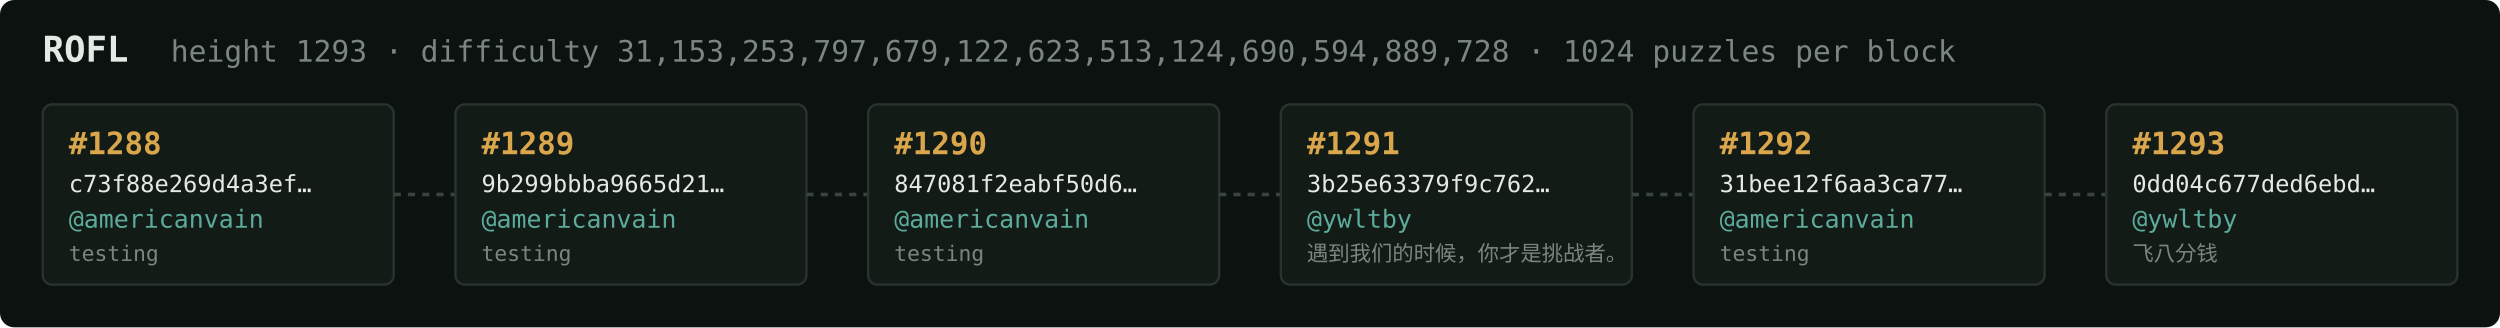
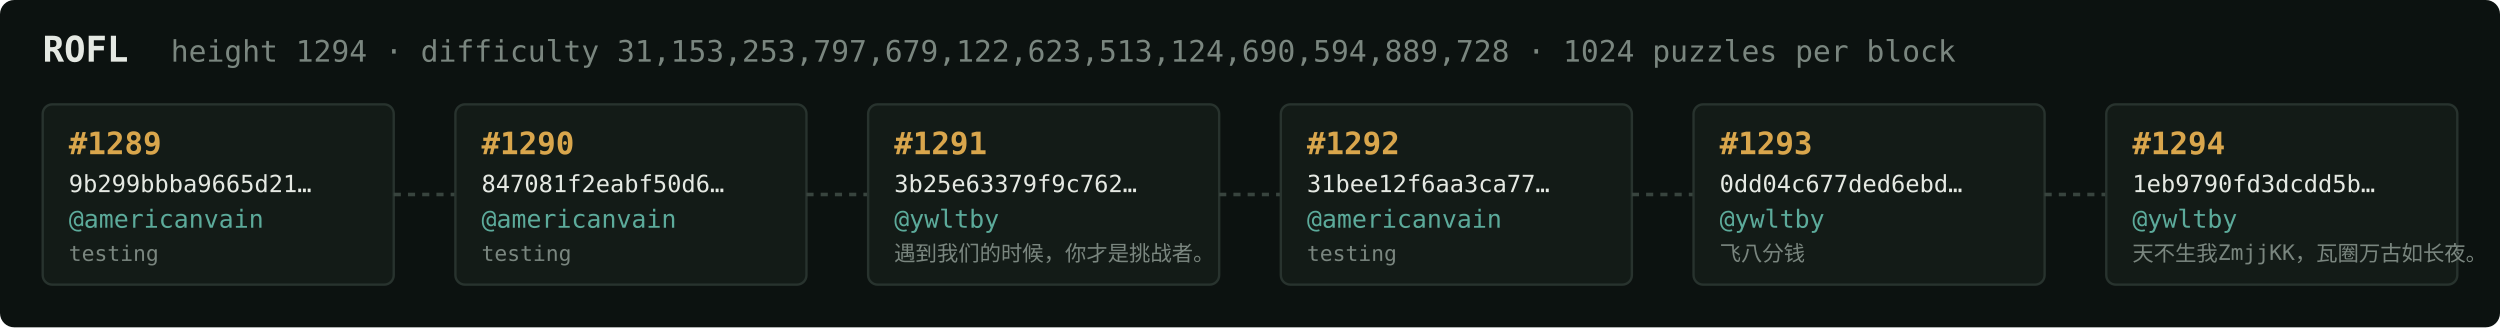
<svg xmlns="http://www.w3.org/2000/svg" width="1054" height="138" viewBox="0 0 1054 138" font-family="ui-monospace,SFMono-Regular,Menlo,monospace">
  <rect fill="#0c1210" width="1054" height="138" rx="6" />
  <text x="18" y="26" fill="#e5e9e3" font-size="15" font-weight="700">ROFL</text>
-   <text x="72" y="26" fill="#7a867f" font-size="12.5">height 1293 · difficulty 31,153,253,797,679,122,623,513,124,690,594,889,728 · 1024 puzzles per block</text>
+   <text x="72" y="26" fill="#7a867f" font-size="12.5">height 1294 · difficulty 31,153,253,797,679,122,623,513,124,690,594,889,728 · 1024 puzzles per block</text>
  <rect x="18" y="44" width="148" height="76" rx="4" fill="#131b17" stroke="#28332e" stroke-width="1" />
-   <text x="29" y="65" fill="#d9a64c" font-size="13" font-weight="700">#1288</text>
-   <text x="29" y="81" fill="#e5e9e3" font-size="10">c73f88e269d4a3ef…</text>
+   <text x="29" y="65" fill="#d9a64c" font-size="13" font-weight="700">#1289</text>
+   <text x="29" y="81" fill="#e5e9e3" font-size="10">9b299bbba9665d21…</text>
  <text x="29" y="96" fill="#5cab9b" font-size="10.5">@americanvain</text>
  <text x="29" y="110" fill="#7a867f" font-size="9">testing</text>
  <line x1="166" y1="82.0" x2="192" y2="82.0" stroke="#38443e" stroke-width="1.5" stroke-dasharray="3 3" />
  <rect x="192" y="44" width="148" height="76" rx="4" fill="#131b17" stroke="#28332e" stroke-width="1" />
-   <text x="203" y="65" fill="#d9a64c" font-size="13" font-weight="700">#1289</text>
-   <text x="203" y="81" fill="#e5e9e3" font-size="10">9b299bbba9665d21…</text>
+   <text x="203" y="65" fill="#d9a64c" font-size="13" font-weight="700">#1290</text>
+   <text x="203" y="81" fill="#e5e9e3" font-size="10">847081f2eabf50d6…</text>
  <text x="203" y="96" fill="#5cab9b" font-size="10.5">@americanvain</text>
  <text x="203" y="110" fill="#7a867f" font-size="9">testing</text>
  <line x1="340" y1="82.0" x2="366" y2="82.0" stroke="#38443e" stroke-width="1.5" stroke-dasharray="3 3" />
  <rect x="366" y="44" width="148" height="76" rx="4" fill="#131b17" stroke="#28332e" stroke-width="1" />
-   <text x="377" y="65" fill="#d9a64c" font-size="13" font-weight="700">#1290</text>
-   <text x="377" y="81" fill="#e5e9e3" font-size="10">847081f2eabf50d6…</text>
-   <text x="377" y="96" fill="#5cab9b" font-size="10.5">@americanvain</text>
-   <text x="377" y="110" fill="#7a867f" font-size="9">testing</text>
+   <text x="377" y="65" fill="#d9a64c" font-size="13" font-weight="700">#1291</text>
+   <text x="377" y="81" fill="#e5e9e3" font-size="10">3b25e63379f9c762…</text>
+   <text x="377" y="96" fill="#5cab9b" font-size="10.5">@ywltby</text>
+   <text x="377" y="110" fill="#7a867f" font-size="9">遇到我们的时候，你才是挑战者。</text>
  <line x1="514" y1="82.0" x2="540" y2="82.0" stroke="#38443e" stroke-width="1.5" stroke-dasharray="3 3" />
  <rect x="540" y="44" width="148" height="76" rx="4" fill="#131b17" stroke="#28332e" stroke-width="1" />
-   <text x="551" y="65" fill="#d9a64c" font-size="13" font-weight="700">#1291</text>
-   <text x="551" y="81" fill="#e5e9e3" font-size="10">3b25e63379f9c762…</text>
-   <text x="551" y="96" fill="#5cab9b" font-size="10.5">@ywltby</text>
-   <text x="551" y="110" fill="#7a867f" font-size="9">遇到我们的时候，你才是挑战者。</text>
+   <text x="551" y="65" fill="#d9a64c" font-size="13" font-weight="700">#1292</text>
+   <text x="551" y="81" fill="#e5e9e3" font-size="10">31bee12f6aa3ca77…</text>
+   <text x="551" y="96" fill="#5cab9b" font-size="10.5">@americanvain</text>
+   <text x="551" y="110" fill="#7a867f" font-size="9">testing</text>
  <line x1="688" y1="82.0" x2="714" y2="82.0" stroke="#38443e" stroke-width="1.5" stroke-dasharray="3 3" />
  <rect x="714" y="44" width="148" height="76" rx="4" fill="#131b17" stroke="#28332e" stroke-width="1" />
-   <text x="725" y="65" fill="#d9a64c" font-size="13" font-weight="700">#1292</text>
-   <text x="725" y="81" fill="#e5e9e3" font-size="10">31bee12f6aa3ca77…</text>
-   <text x="725" y="96" fill="#5cab9b" font-size="10.5">@americanvain</text>
-   <text x="725" y="110" fill="#7a867f" font-size="9">testing</text>
+   <text x="725" y="65" fill="#d9a64c" font-size="13" font-weight="700">#1293</text>
+   <text x="725" y="81" fill="#e5e9e3" font-size="10">0dd04c677ded6ebd…</text>
+   <text x="725" y="96" fill="#5cab9b" font-size="10.5">@ywltby</text>
+   <text x="725" y="110" fill="#7a867f" font-size="9">飞八分钱</text>
  <line x1="862" y1="82.0" x2="888" y2="82.0" stroke="#38443e" stroke-width="1.5" stroke-dasharray="3 3" />
  <rect x="888" y="44" width="148" height="76" rx="4" fill="#131b17" stroke="#28332e" stroke-width="1" />
-   <text x="899" y="65" fill="#d9a64c" font-size="13" font-weight="700">#1293</text>
-   <text x="899" y="81" fill="#e5e9e3" font-size="10">0dd04c677ded6ebd…</text>
+   <text x="899" y="65" fill="#d9a64c" font-size="13" font-weight="700">#1294</text>
+   <text x="899" y="81" fill="#e5e9e3" font-size="10">1eb9790fd3dcdd5b…</text>
  <text x="899" y="96" fill="#5cab9b" font-size="10.5">@ywltby</text>
-   <text x="899" y="110" fill="#7a867f" font-size="9">飞八分钱</text>
+   <text x="899" y="110" fill="#7a867f" font-size="9">天不生我ZmjjKK，瓦圈万古如长夜。</text>
</svg>
